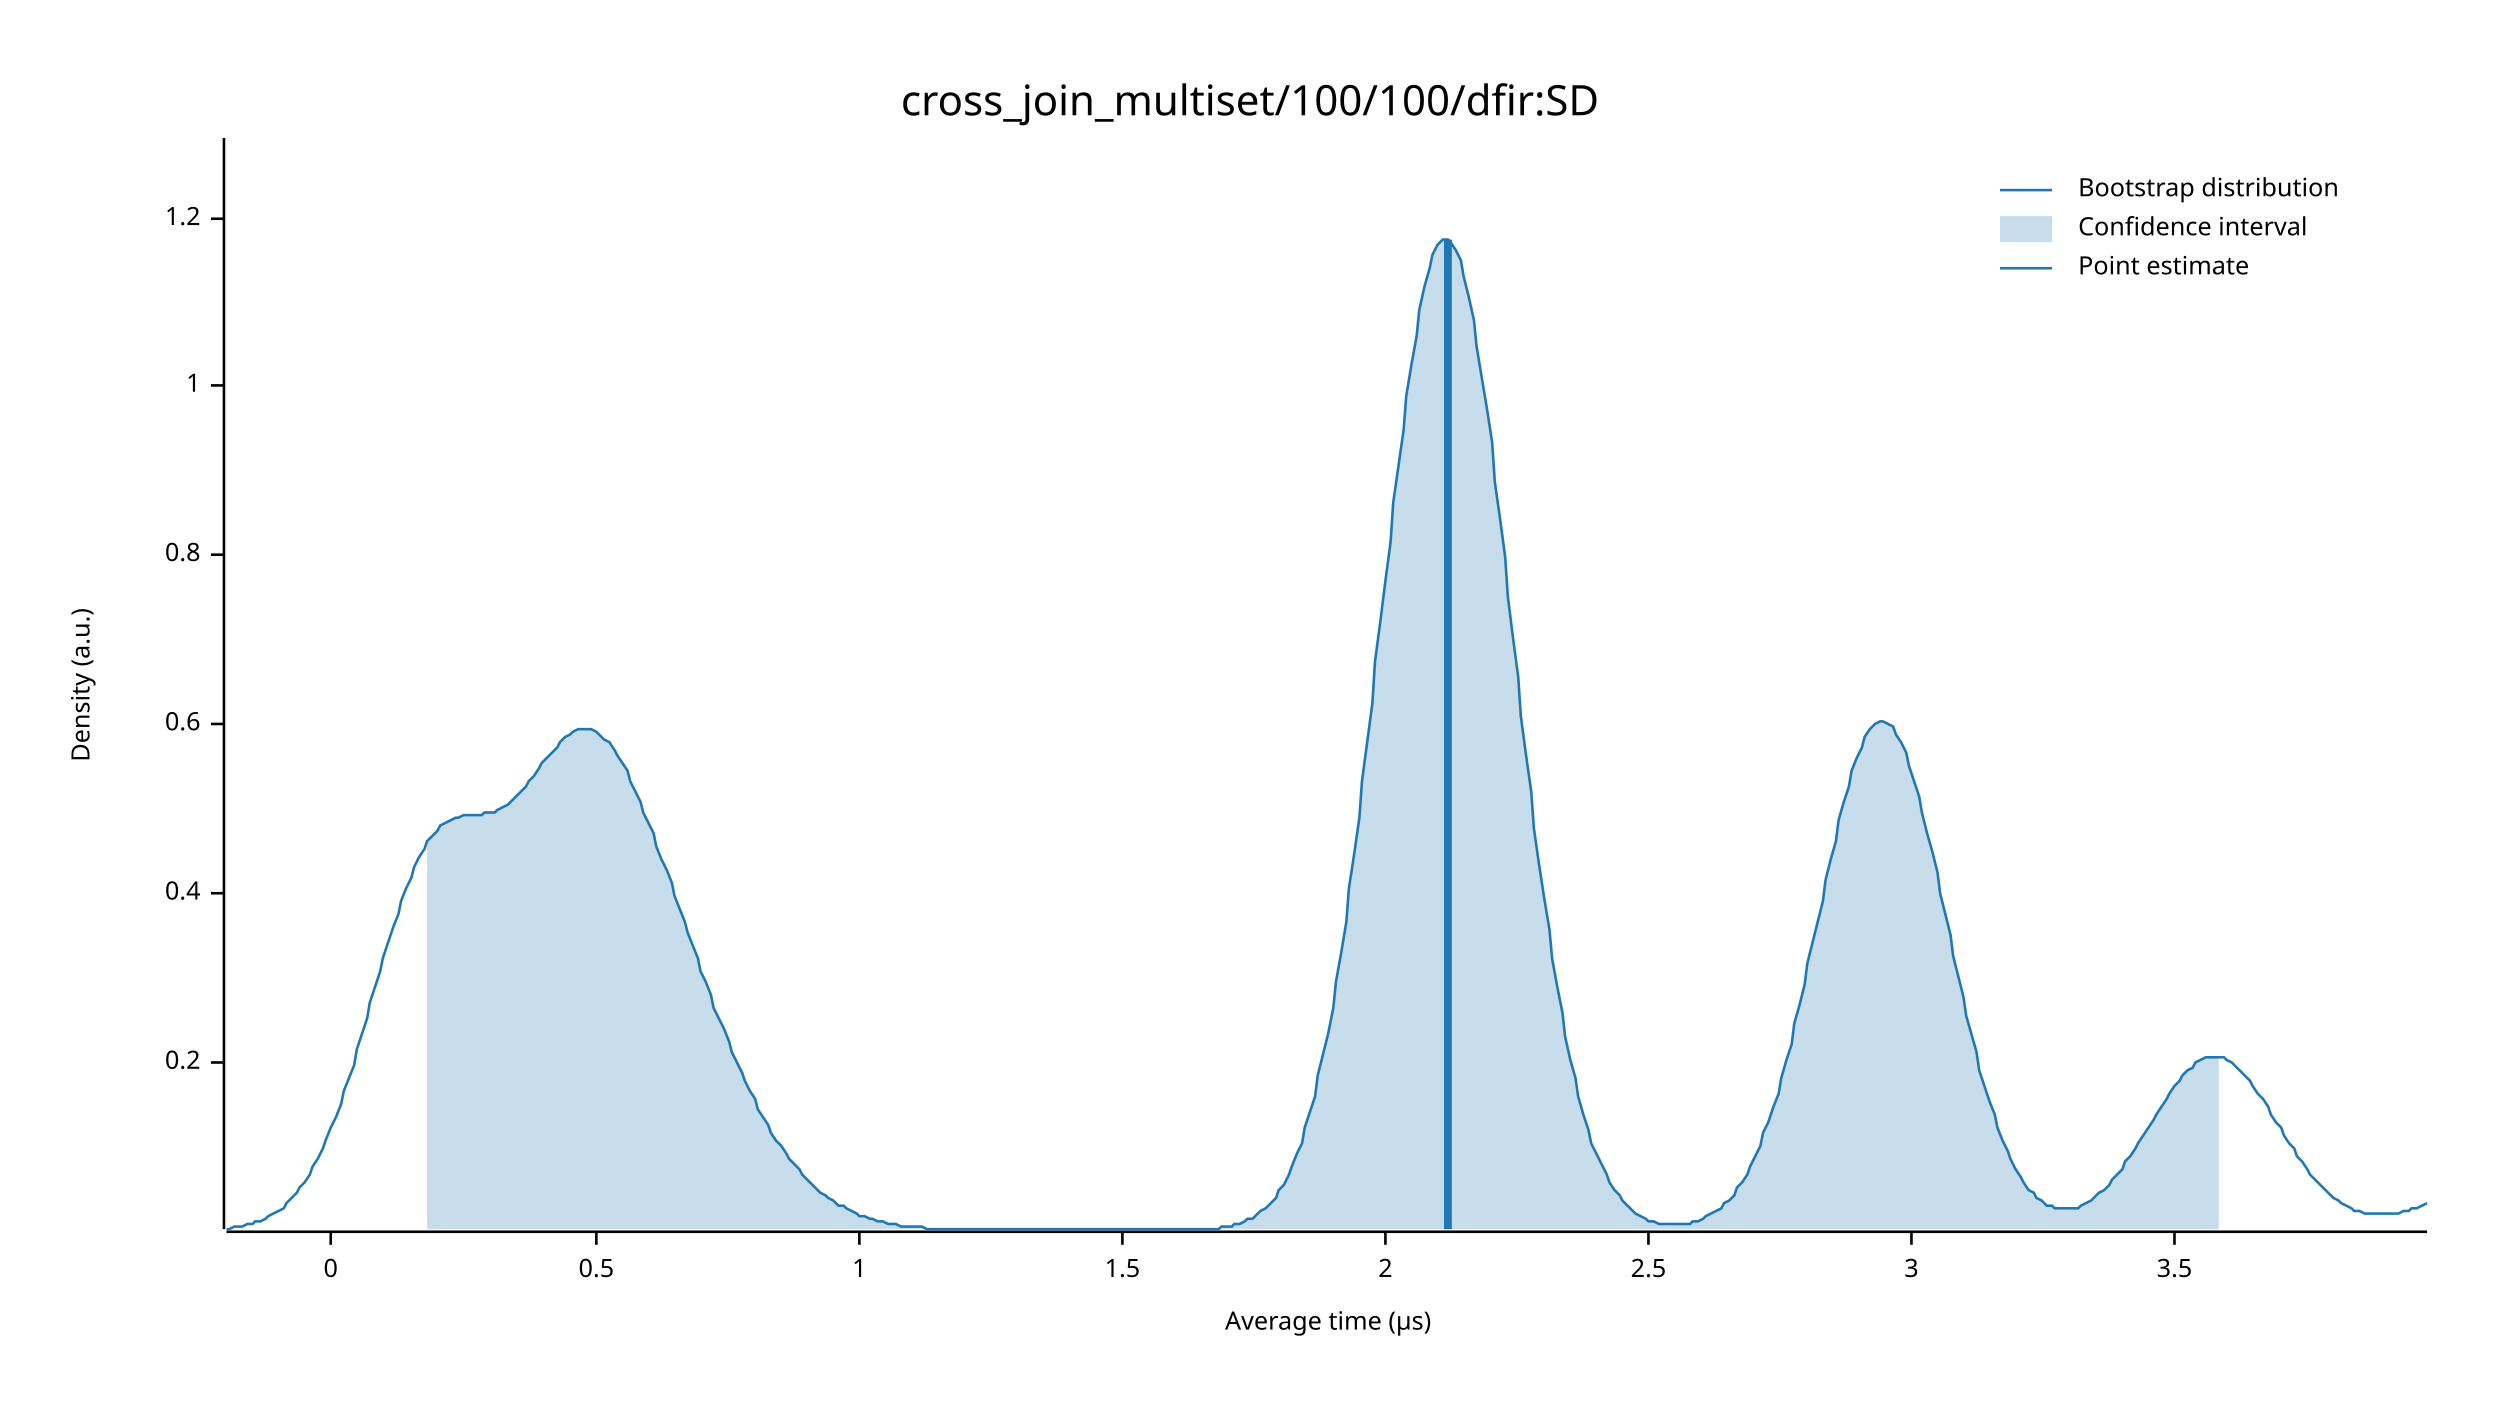
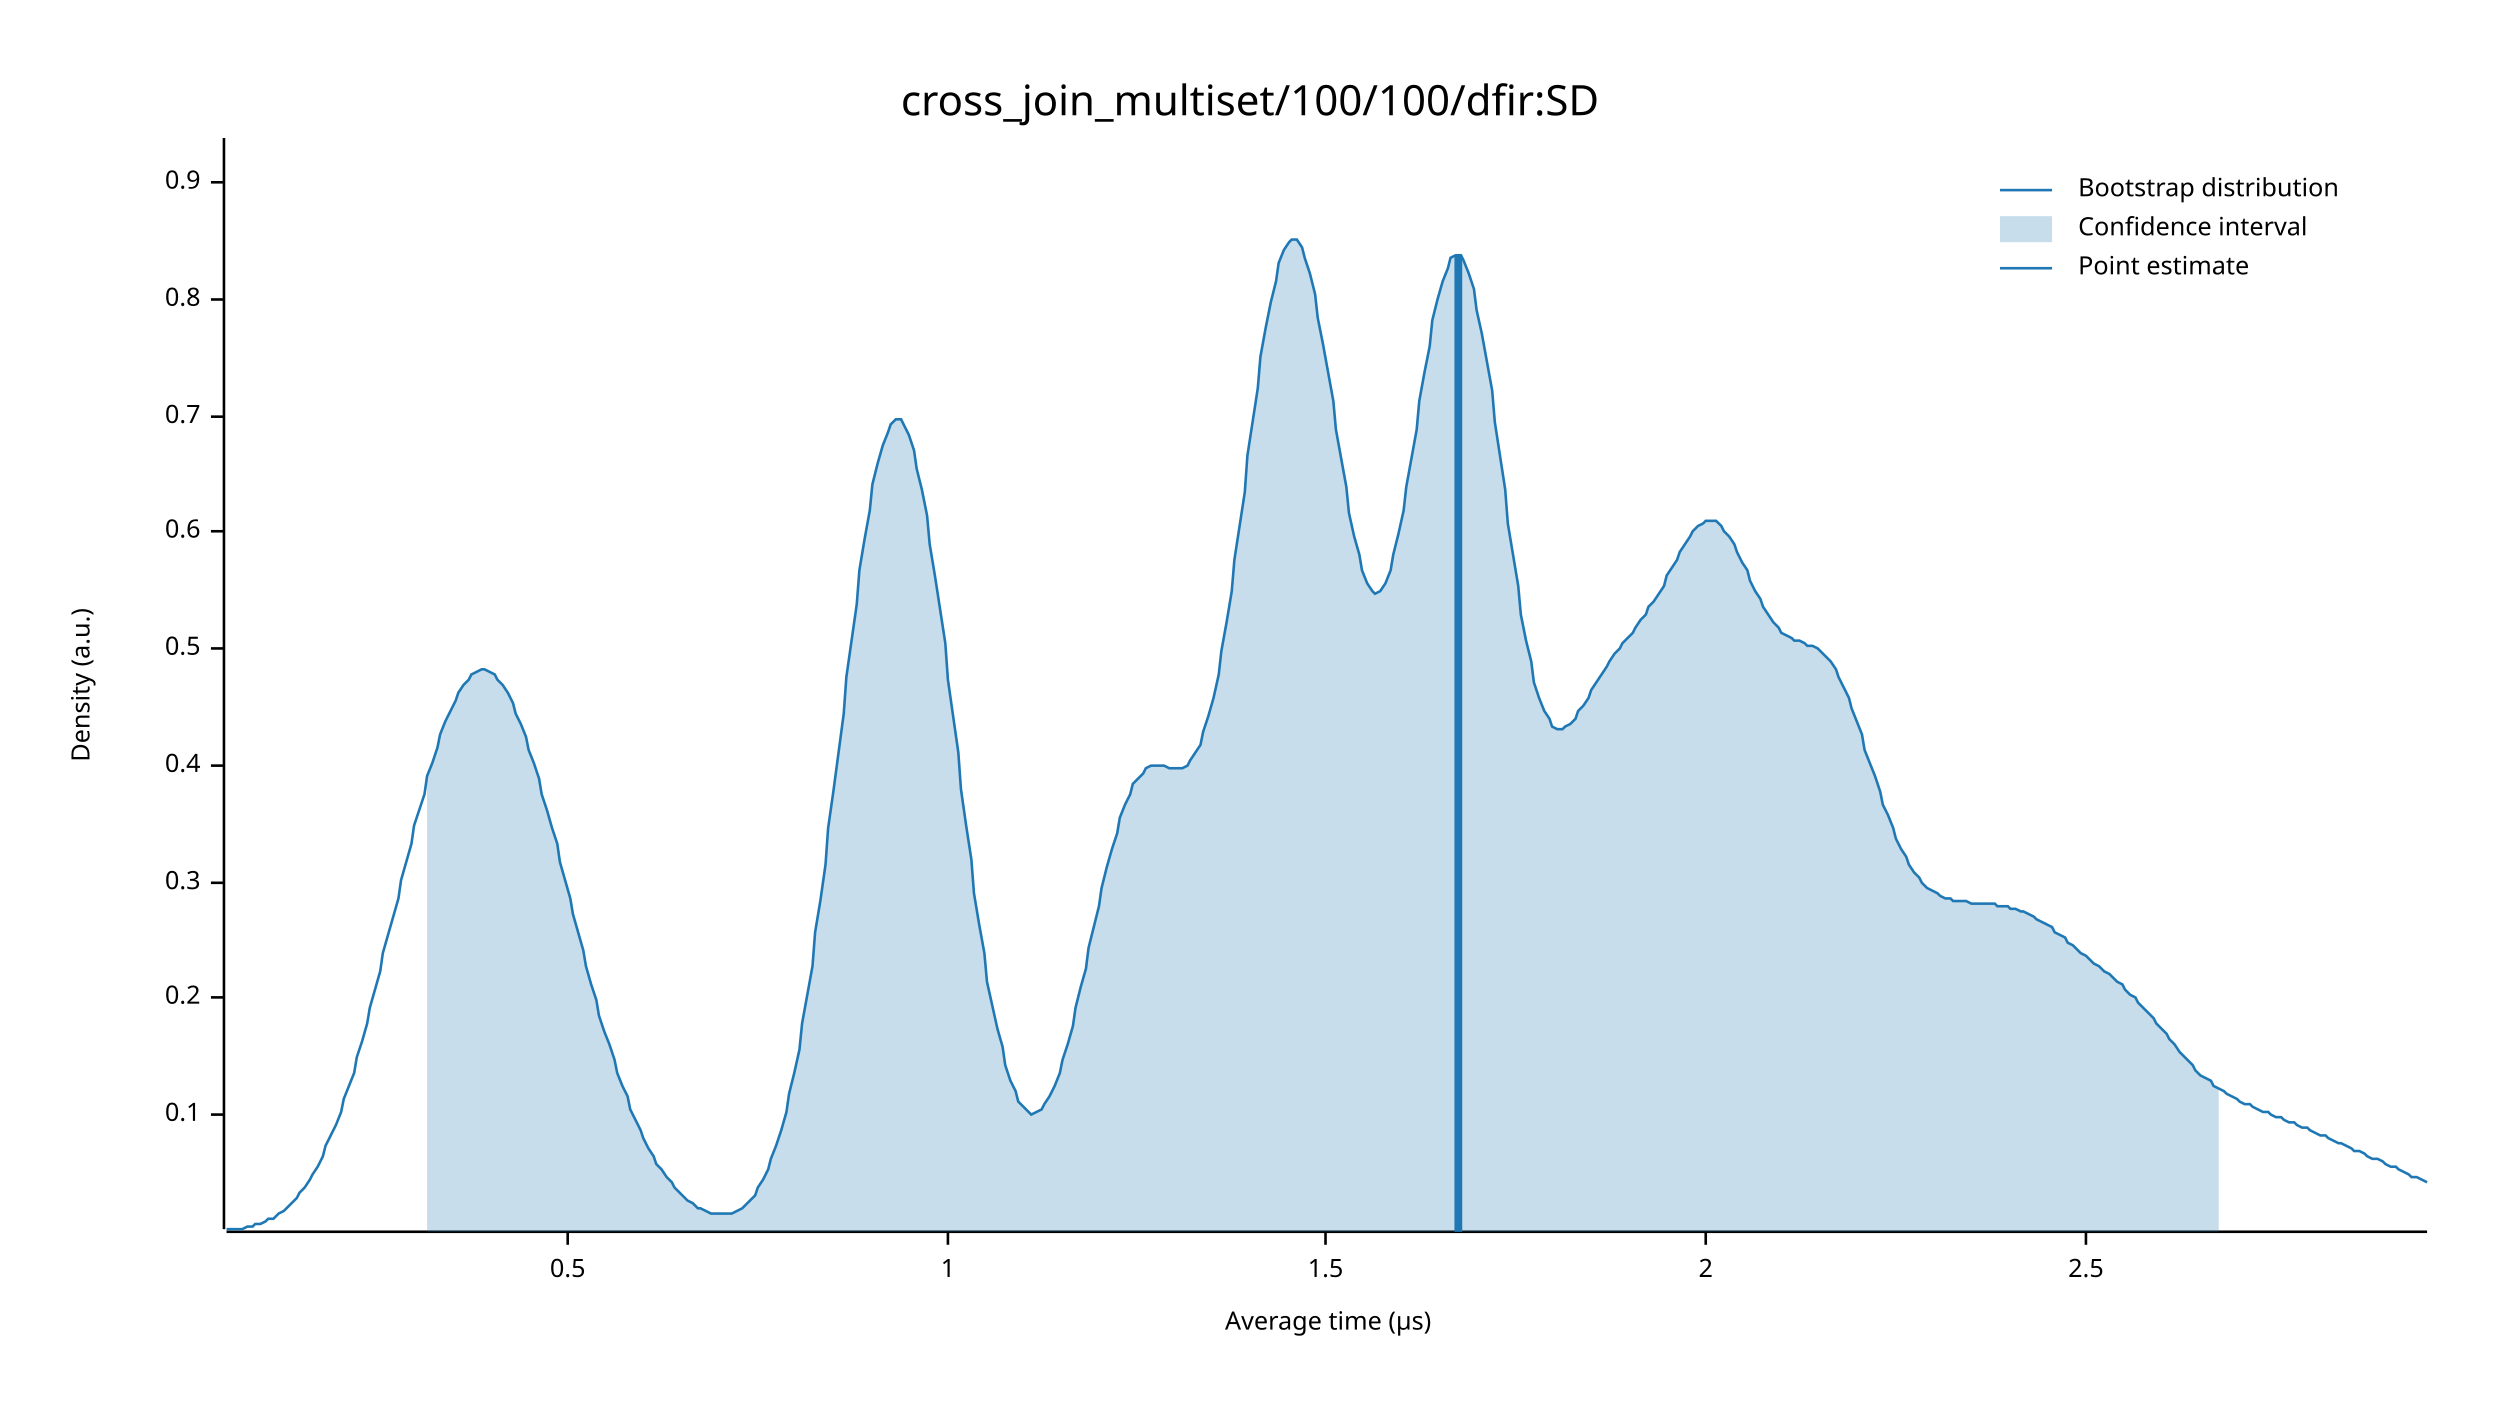
<svg xmlns="http://www.w3.org/2000/svg" width="960" height="540" viewBox="0 0 960 540">
  <text x="480" y="32" dy="0.76em" text-anchor="middle" font-family="sans-serif" font-size="16.129" opacity="1" fill="#000000">
cross_join_multiset/100/100/dfir:SD
</text>
  <text x="27" y="263" dy="0.76em" text-anchor="middle" font-family="sans-serif" font-size="9.677" opacity="1" fill="#000000" transform="rotate(270, 27, 263)">
Density (a.u.)
</text>
  <text x="510" y="513" dy="-0.5ex" text-anchor="middle" font-family="sans-serif" font-size="9.677" opacity="1" fill="#000000">
Average time (µs)
</text>
  <polyline fill="none" opacity="1" stroke="#000000" stroke-width="1" points="86,53 86,472 " />
-   <text x="77" y="408" dy="0.5ex" text-anchor="end" font-family="sans-serif" font-size="9.677" opacity="1" fill="#000000">
+   <text x="77" y="428" dy="0.5ex" text-anchor="end" font-family="sans-serif" font-size="9.677" opacity="1" fill="#000000">
+ 0.1
+ </text>
+   <polyline fill="none" opacity="1" stroke="#000000" stroke-width="1" points="81,428 86,428 " />
+   <text x="77" y="383" dy="0.5ex" text-anchor="end" font-family="sans-serif" font-size="9.677" opacity="1" fill="#000000">
0.2
</text>
-   <polyline fill="none" opacity="1" stroke="#000000" stroke-width="1" points="81,408 86,408 " />
-   <text x="77" y="343" dy="0.5ex" text-anchor="end" font-family="sans-serif" font-size="9.677" opacity="1" fill="#000000">
+   <polyline fill="none" opacity="1" stroke="#000000" stroke-width="1" points="81,383 86,383 " />
+   <text x="77" y="339" dy="0.5ex" text-anchor="end" font-family="sans-serif" font-size="9.677" opacity="1" fill="#000000">
+ 0.3
+ </text>
+   <polyline fill="none" opacity="1" stroke="#000000" stroke-width="1" points="81,339 86,339 " />
+   <text x="77" y="294" dy="0.5ex" text-anchor="end" font-family="sans-serif" font-size="9.677" opacity="1" fill="#000000">
0.4
</text>
-   <polyline fill="none" opacity="1" stroke="#000000" stroke-width="1" points="81,343 86,343 " />
-   <text x="77" y="278" dy="0.5ex" text-anchor="end" font-family="sans-serif" font-size="9.677" opacity="1" fill="#000000">
+   <polyline fill="none" opacity="1" stroke="#000000" stroke-width="1" points="81,294 86,294 " />
+   <text x="77" y="249" dy="0.5ex" text-anchor="end" font-family="sans-serif" font-size="9.677" opacity="1" fill="#000000">
+ 0.5
+ </text>
+   <polyline fill="none" opacity="1" stroke="#000000" stroke-width="1" points="81,249 86,249 " />
+   <text x="77" y="204" dy="0.5ex" text-anchor="end" font-family="sans-serif" font-size="9.677" opacity="1" fill="#000000">
0.6
</text>
-   <polyline fill="none" opacity="1" stroke="#000000" stroke-width="1" points="81,278 86,278 " />
-   <text x="77" y="213" dy="0.5ex" text-anchor="end" font-family="sans-serif" font-size="9.677" opacity="1" fill="#000000">
+   <polyline fill="none" opacity="1" stroke="#000000" stroke-width="1" points="81,204 86,204 " />
+   <text x="77" y="160" dy="0.5ex" text-anchor="end" font-family="sans-serif" font-size="9.677" opacity="1" fill="#000000">
+ 0.7
+ </text>
+   <polyline fill="none" opacity="1" stroke="#000000" stroke-width="1" points="81,160 86,160 " />
+   <text x="77" y="115" dy="0.5ex" text-anchor="end" font-family="sans-serif" font-size="9.677" opacity="1" fill="#000000">
0.8
</text>
-   <polyline fill="none" opacity="1" stroke="#000000" stroke-width="1" points="81,213 86,213 " />
-   <text x="77" y="148" dy="0.5ex" text-anchor="end" font-family="sans-serif" font-size="9.677" opacity="1" fill="#000000">
+   <polyline fill="none" opacity="1" stroke="#000000" stroke-width="1" points="81,115 86,115 " />
+   <text x="77" y="70" dy="0.5ex" text-anchor="end" font-family="sans-serif" font-size="9.677" opacity="1" fill="#000000">
+ 0.9
+ </text>
+   <polyline fill="none" opacity="1" stroke="#000000" stroke-width="1" points="81,70 86,70 " />
+   <polyline fill="none" opacity="1" stroke="#000000" stroke-width="1" points="87,473 932,473 " />
+   <text x="218" y="483" dy="0.76em" text-anchor="middle" font-family="sans-serif" font-size="9.677" opacity="1" fill="#000000">
+ 0.5
+ </text>
+   <polyline fill="none" opacity="1" stroke="#000000" stroke-width="1" points="218,473 218,478 " />
+   <text x="364" y="483" dy="0.76em" text-anchor="middle" font-family="sans-serif" font-size="9.677" opacity="1" fill="#000000">
1
</text>
-   <polyline fill="none" opacity="1" stroke="#000000" stroke-width="1" points="81,148 86,148 " />
-   <text x="77" y="84" dy="0.5ex" text-anchor="end" font-family="sans-serif" font-size="9.677" opacity="1" fill="#000000">
- 1.2
- </text>
-   <polyline fill="none" opacity="1" stroke="#000000" stroke-width="1" points="81,84 86,84 " />
-   <polyline fill="none" opacity="1" stroke="#000000" stroke-width="1" points="87,473 932,473 " />
-   <text x="127" y="483" dy="0.76em" text-anchor="middle" font-family="sans-serif" font-size="9.677" opacity="1" fill="#000000">
- 0
- </text>
-   <polyline fill="none" opacity="1" stroke="#000000" stroke-width="1" points="127,473 127,478 " />
-   <text x="229" y="483" dy="0.76em" text-anchor="middle" font-family="sans-serif" font-size="9.677" opacity="1" fill="#000000">
- 0.5
- </text>
-   <polyline fill="none" opacity="1" stroke="#000000" stroke-width="1" points="229,473 229,478 " />
-   <text x="330" y="483" dy="0.76em" text-anchor="middle" font-family="sans-serif" font-size="9.677" opacity="1" fill="#000000">
- 1
- </text>
-   <polyline fill="none" opacity="1" stroke="#000000" stroke-width="1" points="330,473 330,478 " />
-   <text x="431" y="483" dy="0.76em" text-anchor="middle" font-family="sans-serif" font-size="9.677" opacity="1" fill="#000000">
+   <polyline fill="none" opacity="1" stroke="#000000" stroke-width="1" points="364,473 364,478 " />
+   <text x="509" y="483" dy="0.76em" text-anchor="middle" font-family="sans-serif" font-size="9.677" opacity="1" fill="#000000">
1.5
</text>
-   <polyline fill="none" opacity="1" stroke="#000000" stroke-width="1" points="431,473 431,478 " />
-   <text x="532" y="483" dy="0.76em" text-anchor="middle" font-family="sans-serif" font-size="9.677" opacity="1" fill="#000000">
+   <polyline fill="none" opacity="1" stroke="#000000" stroke-width="1" points="509,473 509,478 " />
+   <text x="655" y="483" dy="0.76em" text-anchor="middle" font-family="sans-serif" font-size="9.677" opacity="1" fill="#000000">
2
</text>
-   <polyline fill="none" opacity="1" stroke="#000000" stroke-width="1" points="532,473 532,478 " />
-   <text x="633" y="483" dy="0.76em" text-anchor="middle" font-family="sans-serif" font-size="9.677" opacity="1" fill="#000000">
+   <polyline fill="none" opacity="1" stroke="#000000" stroke-width="1" points="655,473 655,478 " />
+   <text x="801" y="483" dy="0.76em" text-anchor="middle" font-family="sans-serif" font-size="9.677" opacity="1" fill="#000000">
2.5
</text>
-   <polyline fill="none" opacity="1" stroke="#000000" stroke-width="1" points="633,473 633,478 " />
-   <text x="734" y="483" dy="0.76em" text-anchor="middle" font-family="sans-serif" font-size="9.677" opacity="1" fill="#000000">
- 3
- </text>
-   <polyline fill="none" opacity="1" stroke="#000000" stroke-width="1" points="734,473 734,478 " />
-   <text x="835" y="483" dy="0.76em" text-anchor="middle" font-family="sans-serif" font-size="9.677" opacity="1" fill="#000000">
- 3.5
- </text>
-   <polyline fill="none" opacity="1" stroke="#000000" stroke-width="1" points="835,473 835,478 " />
-   <polyline fill="none" opacity="1" stroke="#1F78B4" stroke-width="1" points="87,472 88,472 90,471 92,471 93,471 95,470 97,470 98,469 100,469 102,468 103,467 105,466 107,465 109,464 110,462 112,460 114,458 115,456 117,454 119,451 120,448 122,445 124,441 125,438 127,433 129,429 131,424 132,419 134,414 136,409 137,403 139,397 141,391 142,385 144,379 146,373 147,368 149,362 151,356 153,351 154,346 156,341 158,337 159,333 161,329 163,326 164,323 166,321 168,319 169,317 171,316 173,315 175,314 176,314 178,313 180,313 181,313 183,313 185,313 186,312 188,312 190,312 191,311 193,310 195,309 197,307 198,306 200,304 202,302 203,300 205,298 207,295 208,293 210,291 212,289 214,287 215,285 217,283 219,282 220,281 222,280 224,280 225,280 227,280 229,281 230,282 232,284 234,285 236,288 237,290 239,293 241,296 242,300 244,304 246,308 247,312 249,316 251,320 252,325 254,330 256,334 258,339 259,344 261,349 263,354 264,358 266,363 268,368 269,373 271,377 273,382 274,387 276,391 278,395 280,400 281,404 283,408 285,412 286,415 288,419 290,422 291,426 293,429 295,432 296,435 298,438 300,440 302,443 303,445 305,447 307,449 308,451 310,453 312,455 313,456 315,458 317,459 318,460 320,461 322,463 324,463 325,464 327,465 329,466 330,467 332,467 334,468 335,468 337,469 339,469 341,470 342,470 344,470 346,471 347,471 349,471 351,471 352,471 354,471 356,472 357,472 359,472 361,472 363,472 364,472 366,472 368,472 369,472 371,472 373,472 374,472 376,472 378,472 379,472 381,472 383,472 385,472 386,472 388,472 390,472 391,472 393,472 395,472 396,472 398,472 400,472 401,472 403,472 405,472 407,472 408,472 410,472 412,472 413,472 415,472 417,472 418,472 420,472 422,472 423,472 425,472 427,472 429,472 430,472 432,472 434,472 435,472 437,472 439,472 440,472 442,472 444,472 445,472 447,472 449,472 451,472 452,472 454,472 456,472 457,472 459,472 461,472 462,472 464,472 466,472 468,472 469,471 471,471 473,471 474,470 476,470 478,469 479,468 481,468 483,466 484,465 486,464 488,462 490,460 491,457 493,455 495,451 496,448 498,443 500,439 501,433 503,427 505,421 506,413 508,405 510,397 512,387 513,377 515,366 517,354 518,341 520,328 522,314 523,300 525,285 527,270 528,254 530,239 532,223 534,208 535,193 537,179 539,165 540,152 542,140 544,129 545,119 547,110 549,103 550,98 552,94 554,92 556,92 557,93 559,96 561,100 562,106 564,114 566,123 567,133 569,145 571,157 573,170 574,185 576,199 578,214 579,229 581,245 583,260 584,275 586,290 588,304 589,318 591,332 593,345 595,357 596,368 598,379 600,389 601,398 603,407 605,414 606,421 608,428 610,434 611,439 613,443 615,447 617,451 618,454 620,457 622,459 623,461 625,463 627,465 628,466 630,467 632,468 633,469 635,469 637,470 639,470 640,470 642,470 644,470 645,470 647,470 649,470 650,469 652,469 654,468 655,467 657,466 659,465 661,464 662,462 664,461 666,459 667,456 669,454 671,451 672,448 674,444 676,440 677,435 679,431 681,425 683,420 684,414 686,407 688,401 689,393 691,386 693,378 694,370 696,362 698,354 700,346 701,338 703,330 705,323 706,315 708,308 710,302 711,296 713,291 715,287 716,283 718,280 720,278 722,277 723,277 725,278 727,279 728,282 730,285 732,289 733,294 735,300 737,306 738,312 740,320 742,327 744,335 745,343 747,351 749,359 750,367 752,375 754,383 755,390 757,397 759,404 760,411 762,417 764,423 766,428 767,433 769,438 771,442 772,445 774,449 776,452 777,454 779,457 781,458 782,460 784,461 786,463 788,463 789,464 791,464 793,464 794,464 796,464 798,464 799,463 801,462 803,461 804,460 806,458 808,457 810,455 811,453 813,451 815,449 816,446 818,444 820,441 821,439 823,436 825,433 827,430 828,428 830,425 832,422 833,420 835,417 837,415 838,413 840,411 842,410 843,408 845,407 847,406 849,406 850,406 852,406 854,406 855,407 857,408 859,410 860,411 862,413 864,415 865,417 867,420 869,422 871,425 872,428 874,431 876,433 877,436 879,439 881,441 882,444 884,446 886,449 887,451 889,453 891,455 893,457 894,458 896,460 898,461 899,462 901,463 903,464 904,465 906,465 908,466 909,466 911,466 913,466 915,466 916,466 918,466 920,466 921,466 923,465 925,465 926,464 928,464 930,463 932,462 " />
-   <polygon opacity="0.25" fill="#1F78B4" points="164,323 166,321 168,319 169,317 171,316 173,315 175,314 176,314 178,313 180,313 181,313 183,313 185,313 186,312 188,312 190,312 191,311 193,310 195,309 197,307 198,306 200,304 202,302 203,300 205,298 207,295 208,293 210,291 212,289 214,287 215,285 217,283 219,282 220,281 222,280 224,280 225,280 227,280 229,281 230,282 232,284 234,285 236,288 237,290 239,293 241,296 242,300 244,304 246,308 247,312 249,316 251,320 252,325 254,330 256,334 258,339 259,344 261,349 263,354 264,358 266,363 268,368 269,373 271,377 273,382 274,387 276,391 278,395 280,400 281,404 283,408 285,412 286,415 288,419 290,422 291,426 293,429 295,432 296,435 298,438 300,440 302,443 303,445 305,447 307,449 308,451 310,453 312,455 313,456 315,458 317,459 318,460 320,461 322,463 324,463 325,464 327,465 329,466 330,467 332,467 334,468 335,468 337,469 339,469 341,470 342,470 344,470 346,471 347,471 349,471 351,471 352,471 354,471 356,472 357,472 359,472 361,472 363,472 364,472 366,472 368,472 369,472 371,472 373,472 374,472 376,472 378,472 379,472 381,472 383,472 385,472 386,472 388,472 390,472 391,472 393,472 395,472 396,472 398,472 400,472 401,472 403,472 405,472 407,472 408,472 410,472 412,472 413,472 415,472 417,472 418,472 420,472 422,472 423,472 425,472 427,472 429,472 430,472 432,472 434,472 435,472 437,472 439,472 440,472 442,472 444,472 445,472 447,472 449,472 451,472 452,472 454,472 456,472 457,472 459,472 461,472 462,472 464,472 466,472 468,472 469,471 471,471 473,471 474,470 476,470 478,469 479,468 481,468 483,466 484,465 486,464 488,462 490,460 491,457 493,455 495,451 496,448 498,443 500,439 501,433 503,427 505,421 506,413 508,405 510,397 512,387 513,377 515,366 517,354 518,341 520,328 522,314 523,300 525,285 527,270 528,254 530,239 532,223 534,208 535,193 537,179 539,165 540,152 542,140 544,129 545,119 547,110 549,103 550,98 552,94 554,92 556,92 557,93 559,96 561,100 562,106 564,114 566,123 567,133 569,145 571,157 573,170 574,185 576,199 578,214 579,229 581,245 583,260 584,275 586,290 588,304 589,318 591,332 593,345 595,357 596,368 598,379 600,389 601,398 603,407 605,414 606,421 608,428 610,434 611,439 613,443 615,447 617,451 618,454 620,457 622,459 623,461 625,463 627,465 628,466 630,467 632,468 633,469 635,469 637,470 639,470 640,470 642,470 644,470 645,470 647,470 649,470 650,469 652,469 654,468 655,467 657,466 659,465 661,464 662,462 664,461 666,459 667,456 669,454 671,451 672,448 674,444 676,440 677,435 679,431 681,425 683,420 684,414 686,407 688,401 689,393 691,386 693,378 694,370 696,362 698,354 700,346 701,338 703,330 705,323 706,315 708,308 710,302 711,296 713,291 715,287 716,283 718,280 720,278 722,277 723,277 725,278 727,279 728,282 730,285 732,289 733,294 735,300 737,306 738,312 740,320 742,327 744,335 745,343 747,351 749,359 750,367 752,375 754,383 755,390 757,397 759,404 760,411 762,417 764,423 766,428 767,433 769,438 771,442 772,445 774,449 776,452 777,454 779,457 781,458 782,460 784,461 786,463 788,463 789,464 791,464 793,464 794,464 796,464 798,464 799,463 801,462 803,461 804,460 806,458 808,457 810,455 811,453 813,451 815,449 816,446 818,444 820,441 821,439 823,436 825,433 827,430 828,428 830,425 832,422 833,420 835,417 837,415 838,413 840,411 842,410 843,408 845,407 847,406 849,406 850,406 852,406 852,472 164,472 " />
-   <polyline fill="none" opacity="1" stroke="#1F78B4" stroke-width="3" points="556,472 556,92 " />
+   <polyline fill="none" opacity="1" stroke="#000000" stroke-width="1" points="801,473 801,478 " />
+   <polyline fill="none" opacity="1" stroke="#1F78B4" stroke-width="1" points="87,472 88,472 90,472 92,472 93,472 95,471 97,471 98,470 100,470 102,469 103,468 105,468 107,466 109,465 110,464 112,462 114,460 115,458 117,456 119,453 120,451 122,448 124,444 125,440 127,436 129,432 131,427 132,422 134,417 136,412 137,406 139,400 141,393 142,387 144,380 146,373 147,366 149,359 151,352 153,345 154,338 156,331 158,324 159,317 161,311 163,305 164,298 166,293 168,287 169,282 171,277 173,273 175,269 176,266 178,263 180,261 181,259 183,258 185,257 186,257 188,258 190,259 191,261 193,263 195,266 197,270 198,274 200,278 202,283 203,288 205,293 207,299 208,305 210,311 212,318 214,324 215,331 217,338 219,345 220,351 222,358 224,365 225,371 227,378 229,384 230,390 232,396 234,401 236,407 237,412 239,417 241,421 242,426 244,430 246,434 247,437 249,441 251,444 252,447 254,449 256,452 258,454 259,456 261,458 263,460 264,461 266,462 268,464 269,464 271,465 273,466 274,466 276,466 278,466 280,466 281,466 283,465 285,464 286,463 288,461 290,459 291,456 293,453 295,449 296,445 298,440 300,434 302,427 303,420 305,412 307,403 308,393 310,382 312,371 313,358 315,346 317,332 318,318 320,304 322,289 324,274 325,260 327,246 329,232 330,219 332,207 334,196 335,186 337,178 339,171 341,166 342,163 344,161 346,161 347,163 349,167 351,173 352,180 354,188 356,198 357,209 359,221 361,234 363,247 364,261 366,275 368,289 369,303 371,317 373,330 374,343 376,355 378,366 379,377 381,386 383,395 385,402 386,409 388,415 390,419 391,423 393,425 395,427 396,428 398,427 400,426 401,424 403,421 405,417 407,412 408,407 410,401 412,394 413,387 415,379 417,372 418,364 420,356 422,348 423,341 425,333 427,326 429,320 430,314 432,309 434,305 435,301 437,299 439,297 440,295 442,294 444,294 445,294 447,294 449,295 451,295 452,295 454,295 456,294 457,292 459,289 461,286 462,281 464,275 466,268 468,259 469,250 471,239 473,227 474,215 476,202 478,189 479,175 481,162 483,149 484,137 486,126 488,116 490,108 491,101 493,96 495,93 496,92 498,92 500,95 501,99 503,105 505,113 506,122 508,132 510,143 512,154 513,165 515,176 517,187 518,197 520,206 522,213 523,219 525,224 527,227 528,228 530,227 532,224 534,219 535,213 537,205 539,196 540,187 542,176 544,165 545,154 547,143 549,133 550,123 552,115 554,108 556,103 557,99 559,98 561,98 562,100 564,105 566,111 567,119 569,128 571,139 573,150 574,162 576,175 578,188 579,201 581,213 583,225 584,236 586,246 588,254 589,262 591,268 593,273 595,276 596,279 598,280 600,280 601,279 603,278 605,276 606,273 608,271 610,268 611,265 613,262 615,259 617,256 618,254 620,251 622,249 623,247 625,245 627,243 628,241 630,238 632,236 633,233 635,231 637,228 639,225 640,221 642,218 644,215 645,212 647,209 649,206 650,204 652,202 654,201 655,200 657,200 659,200 661,202 662,204 664,206 666,209 667,212 669,216 671,219 672,223 674,227 676,230 677,233 679,236 681,239 683,241 684,243 686,244 688,245 689,246 691,246 693,247 694,248 696,248 698,249 700,251 701,252 703,254 705,257 706,260 708,264 710,268 711,272 713,277 715,282 716,288 718,293 720,298 722,304 723,309 725,313 727,318 728,322 730,326 732,329 733,332 735,335 737,337 738,339 740,341 742,342 744,343 745,344 747,345 749,345 750,346 752,346 754,346 755,346 757,347 759,347 760,347 762,347 764,347 766,347 767,348 769,348 771,348 772,349 774,349 776,350 777,350 779,351 781,352 782,353 784,354 786,355 788,356 789,358 791,359 793,360 794,362 796,363 798,365 799,366 801,367 803,369 804,370 806,371 808,373 810,374 811,375 813,377 815,378 816,380 818,382 820,383 821,385 823,387 825,389 827,391 828,393 830,395 832,397 833,399 835,401 837,404 838,405 840,407 842,409 843,411 845,413 847,414 849,415 850,417 852,418 854,419 855,420 857,421 859,422 860,423 862,424 864,424 865,425 867,426 869,427 871,427 872,428 874,429 876,429 877,430 879,431 881,431 882,432 884,433 886,433 887,434 889,435 891,436 893,436 894,437 896,438 898,439 899,439 901,440 903,441 904,442 906,442 908,443 909,444 911,445 913,445 915,446 916,447 918,448 920,448 921,449 923,450 925,451 926,452 928,452 930,453 932,454 " />
+   <polygon opacity="0.25" fill="#1F78B4" points="164,298 166,293 168,287 169,282 171,277 173,273 175,269 176,266 178,263 180,261 181,259 183,258 185,257 186,257 188,258 190,259 191,261 193,263 195,266 197,270 198,274 200,278 202,283 203,288 205,293 207,299 208,305 210,311 212,318 214,324 215,331 217,338 219,345 220,351 222,358 224,365 225,371 227,378 229,384 230,390 232,396 234,401 236,407 237,412 239,417 241,421 242,426 244,430 246,434 247,437 249,441 251,444 252,447 254,449 256,452 258,454 259,456 261,458 263,460 264,461 266,462 268,464 269,464 271,465 273,466 274,466 276,466 278,466 280,466 281,466 283,465 285,464 286,463 288,461 290,459 291,456 293,453 295,449 296,445 298,440 300,434 302,427 303,420 305,412 307,403 308,393 310,382 312,371 313,358 315,346 317,332 318,318 320,304 322,289 324,274 325,260 327,246 329,232 330,219 332,207 334,196 335,186 337,178 339,171 341,166 342,163 344,161 346,161 347,163 349,167 351,173 352,180 354,188 356,198 357,209 359,221 361,234 363,247 364,261 366,275 368,289 369,303 371,317 373,330 374,343 376,355 378,366 379,377 381,386 383,395 385,402 386,409 388,415 390,419 391,423 393,425 395,427 396,428 398,427 400,426 401,424 403,421 405,417 407,412 408,407 410,401 412,394 413,387 415,379 417,372 418,364 420,356 422,348 423,341 425,333 427,326 429,320 430,314 432,309 434,305 435,301 437,299 439,297 440,295 442,294 444,294 445,294 447,294 449,295 451,295 452,295 454,295 456,294 457,292 459,289 461,286 462,281 464,275 466,268 468,259 469,250 471,239 473,227 474,215 476,202 478,189 479,175 481,162 483,149 484,137 486,126 488,116 490,108 491,101 493,96 495,93 496,92 498,92 500,95 501,99 503,105 505,113 506,122 508,132 510,143 512,154 513,165 515,176 517,187 518,197 520,206 522,213 523,219 525,224 527,227 528,228 530,227 532,224 534,219 535,213 537,205 539,196 540,187 542,176 544,165 545,154 547,143 549,133 550,123 552,115 554,108 556,103 557,99 559,98 561,98 562,100 564,105 566,111 567,119 569,128 571,139 573,150 574,162 576,175 578,188 579,201 581,213 583,225 584,236 586,246 588,254 589,262 591,268 593,273 595,276 596,279 598,280 600,280 601,279 603,278 605,276 606,273 608,271 610,268 611,265 613,262 615,259 617,256 618,254 620,251 622,249 623,247 625,245 627,243 628,241 630,238 632,236 633,233 635,231 637,228 639,225 640,221 642,218 644,215 645,212 647,209 649,206 650,204 652,202 654,201 655,200 657,200 659,200 661,202 662,204 664,206 666,209 667,212 669,216 671,219 672,223 674,227 676,230 677,233 679,236 681,239 683,241 684,243 686,244 688,245 689,246 691,246 693,247 694,248 696,248 698,249 700,251 701,252 703,254 705,257 706,260 708,264 710,268 711,272 713,277 715,282 716,288 718,293 720,298 722,304 723,309 725,313 727,318 728,322 730,326 732,329 733,332 735,335 737,337 738,339 740,341 742,342 744,343 745,344 747,345 749,345 750,346 752,346 754,346 755,346 757,347 759,347 760,347 762,347 764,347 766,347 767,348 769,348 771,348 772,349 774,349 776,350 777,350 779,351 781,352 782,353 784,354 786,355 788,356 789,358 791,359 793,360 794,362 796,363 798,365 799,366 801,367 803,369 804,370 806,371 808,373 810,374 811,375 813,377 815,378 816,380 818,382 820,383 821,385 823,387 825,389 827,391 828,393 830,395 832,397 833,399 835,401 837,404 838,405 840,407 842,409 843,411 845,413 847,414 849,415 850,417 852,418 852,473 164,473 " />
+   <polyline fill="none" opacity="1" stroke="#1F78B4" stroke-width="3" points="560,473 560,98 " />
  <text x="798" y="68" dy="0.76em" text-anchor="start" font-family="sans-serif" font-size="9.677" opacity="1" fill="#000000">
Bootstrap distribution
</text>
  <text x="798" y="83" dy="0.76em" text-anchor="start" font-family="sans-serif" font-size="9.677" opacity="1" fill="#000000">
Confidence interval
</text>
  <text x="798" y="98" dy="0.76em" text-anchor="start" font-family="sans-serif" font-size="9.677" opacity="1" fill="#000000">
Point estimate
</text>
  <polyline fill="none" opacity="1" stroke="#1F78B4" stroke-width="1" points="768,73 788,73 " />
  <rect x="768" y="83" width="20" height="10" opacity="0.25" fill="#1F78B4" stroke="none" />
  <polyline fill="none" opacity="1" stroke="#1F78B4" stroke-width="1" points="768,103 788,103 " />
</svg>
